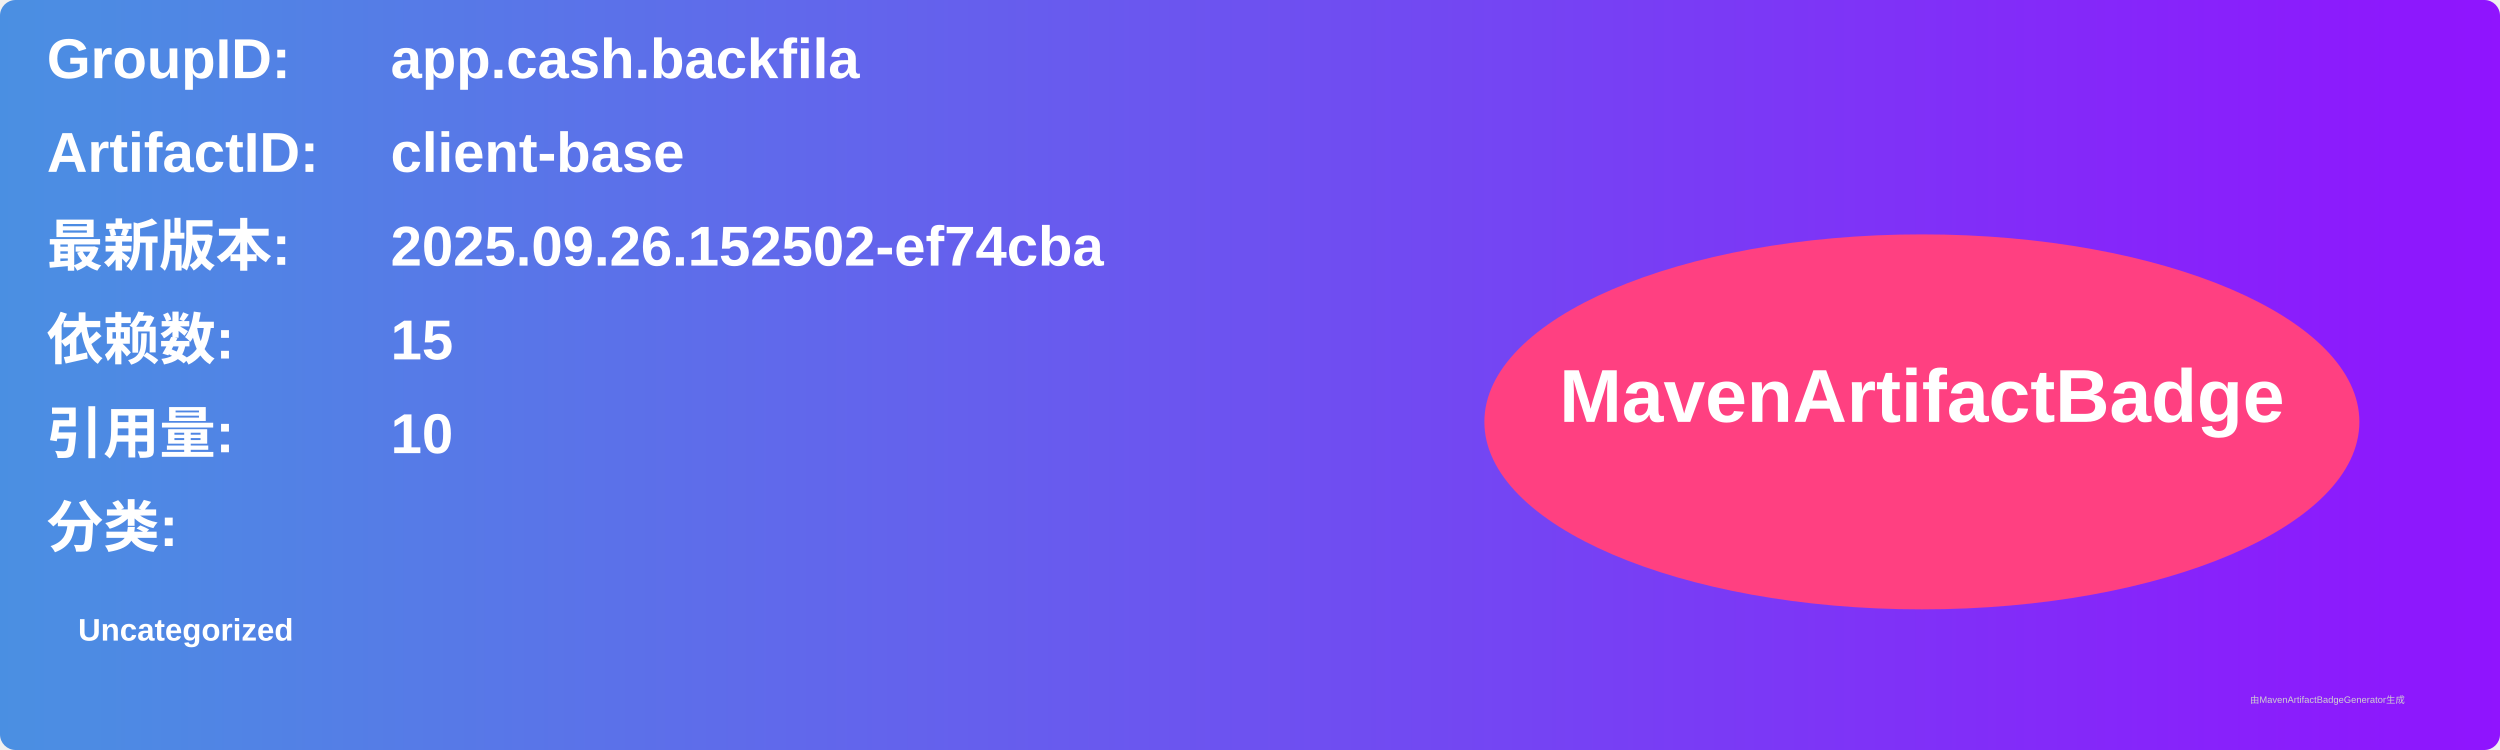
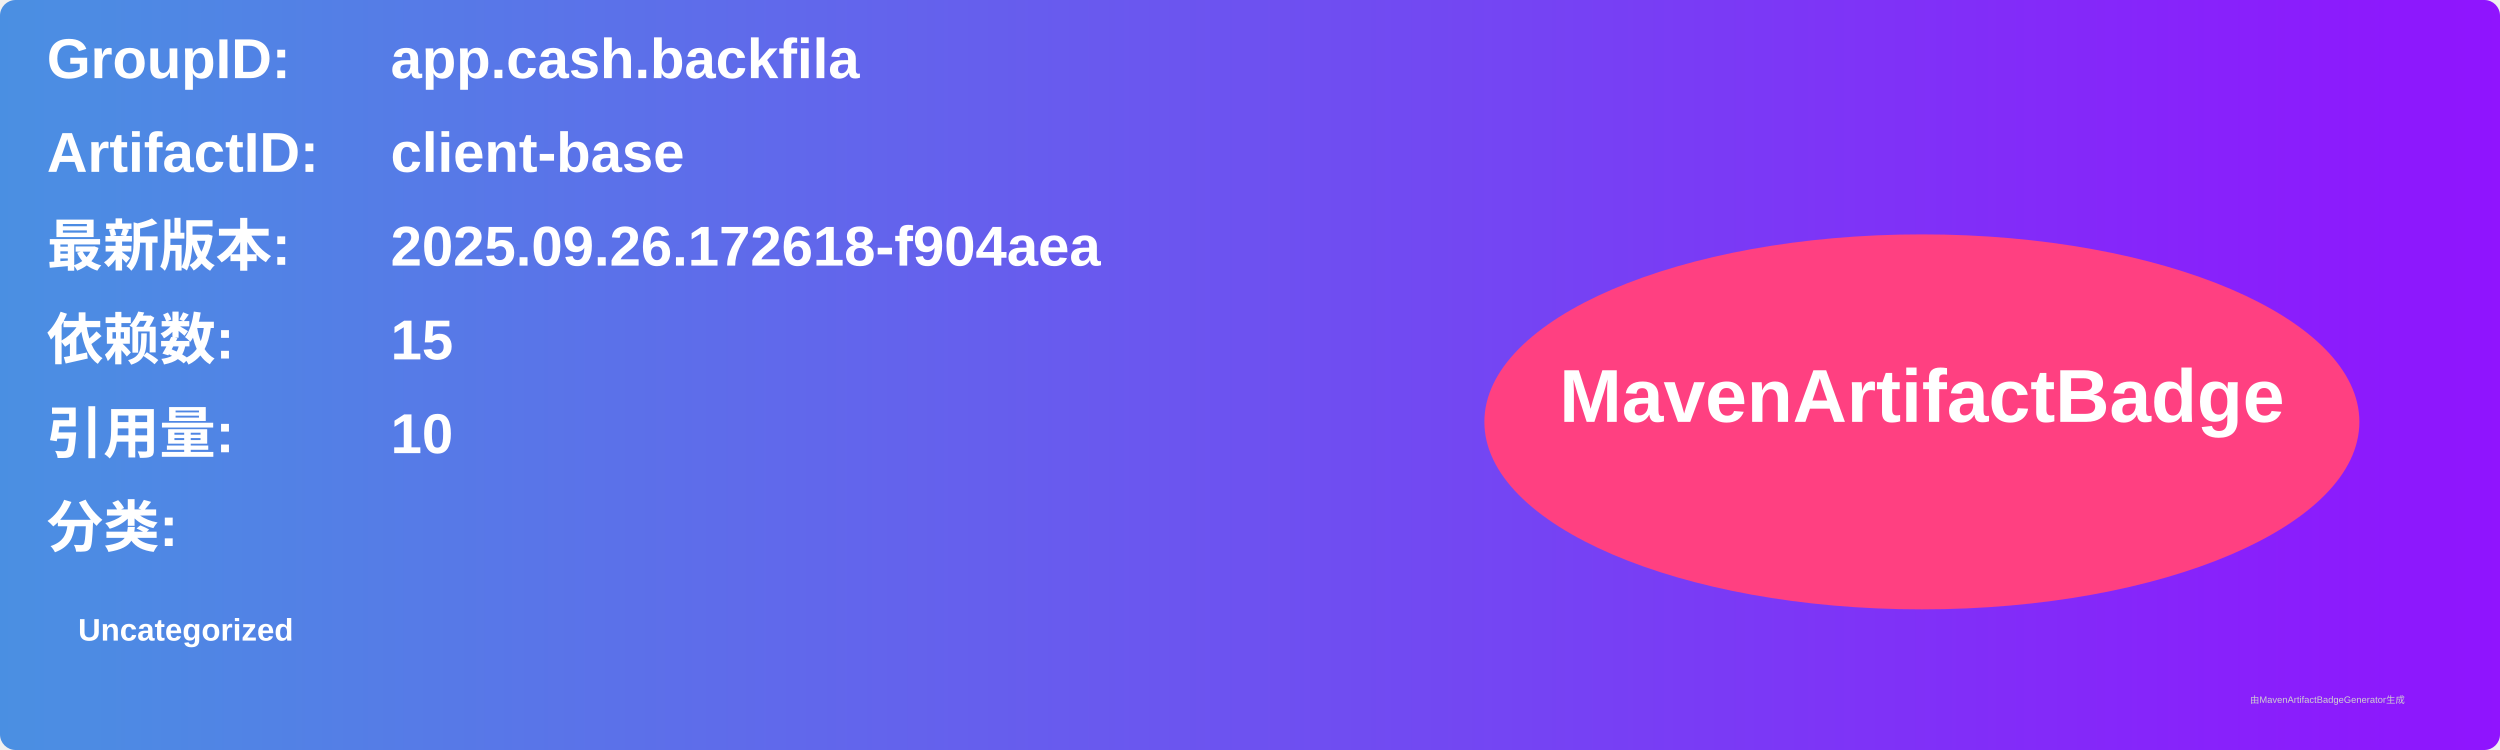
<svg xmlns="http://www.w3.org/2000/svg" width="800" height="240" viewBox="0 0 800 240">
  <linearGradient id="grad" x1="0%" y1="0%" x2="100%" y2="0%">
    <stop offset="0%" stop-color="#4a90e2" />
    <stop offset="100%" stop-color="#9013fe" />
  </linearGradient>
  <rect width="100%" height="100%" rx="5" ry="5" fill="url(#grad)" />
  <g transform="translate(15, 15)">
    <text x="0" y="10" font-family="Arial" font-size="18" fill="white" font-weight="bold" width="260">GroupID:</text>
    <text x="110" y="10" font-family="Arial" font-size="18" fill="white" font-weight="bold" width="460">app.cash.backfila</text>
    <text x="0" y="40" font-family="Arial" font-size="18" fill="white" font-weight="bold" width="260">ArtifactID:</text>
    <text x="110" y="40" font-family="Arial" font-size="18" fill="white" font-weight="bold" width="460">client-base</text>
    <text x="0" y="70" font-family="Arial" font-size="18" fill="white" font-weight="bold">最新版本:</text>
    <text x="110" y="70" font-family="Arial" font-size="18" fill="white" font-weight="bold">
-       <tspan font-weight="bold">2025.09.26.152502-ef74cba</tspan>
+       <tspan font-weight="bold">2025.09.26.172618-f904aea</tspan>
    </text>
    <text x="0" y="100" font-family="Arial" font-size="18" fill="white" font-weight="bold">依赖数: </text>
    <text x="110" y="100" font-family="Arial" font-size="18" fill="white">
      <tspan font-weight="bold">15</tspan>
    </text>
    <text x="0" y="130" font-family="Arial" font-size="18" fill="white" font-weight="bold">引用量: </text>
    <text x="110" y="130" font-family="Arial" font-size="18" fill="white">
      <tspan font-weight="bold">10</tspan>
    </text>
    <text x="0" y="160" font-family="Arial" font-size="18" fill="white" font-weight="bold">分类:</text>
    <text x="10" y="190" font-family="Arial" font-size="10" fill="white">
      <tspan font-weight="bold">Uncategorized</tspan>
    </text>
    <ellipse cx="600" cy="120" rx="140" ry="60" fill="#ff4081" />
    <text x="600" y="120" text-anchor="middle" font-family="Arial" font-size="24" fill="white" font-weight="bold">MavenArtifactBadge</text>
  </g>
  <text x="720" y="225" font-family="Arial" font-size="3" fill="#d0d0d0">由MavenArtifactBadgeGenerator生成</text>
</svg>
